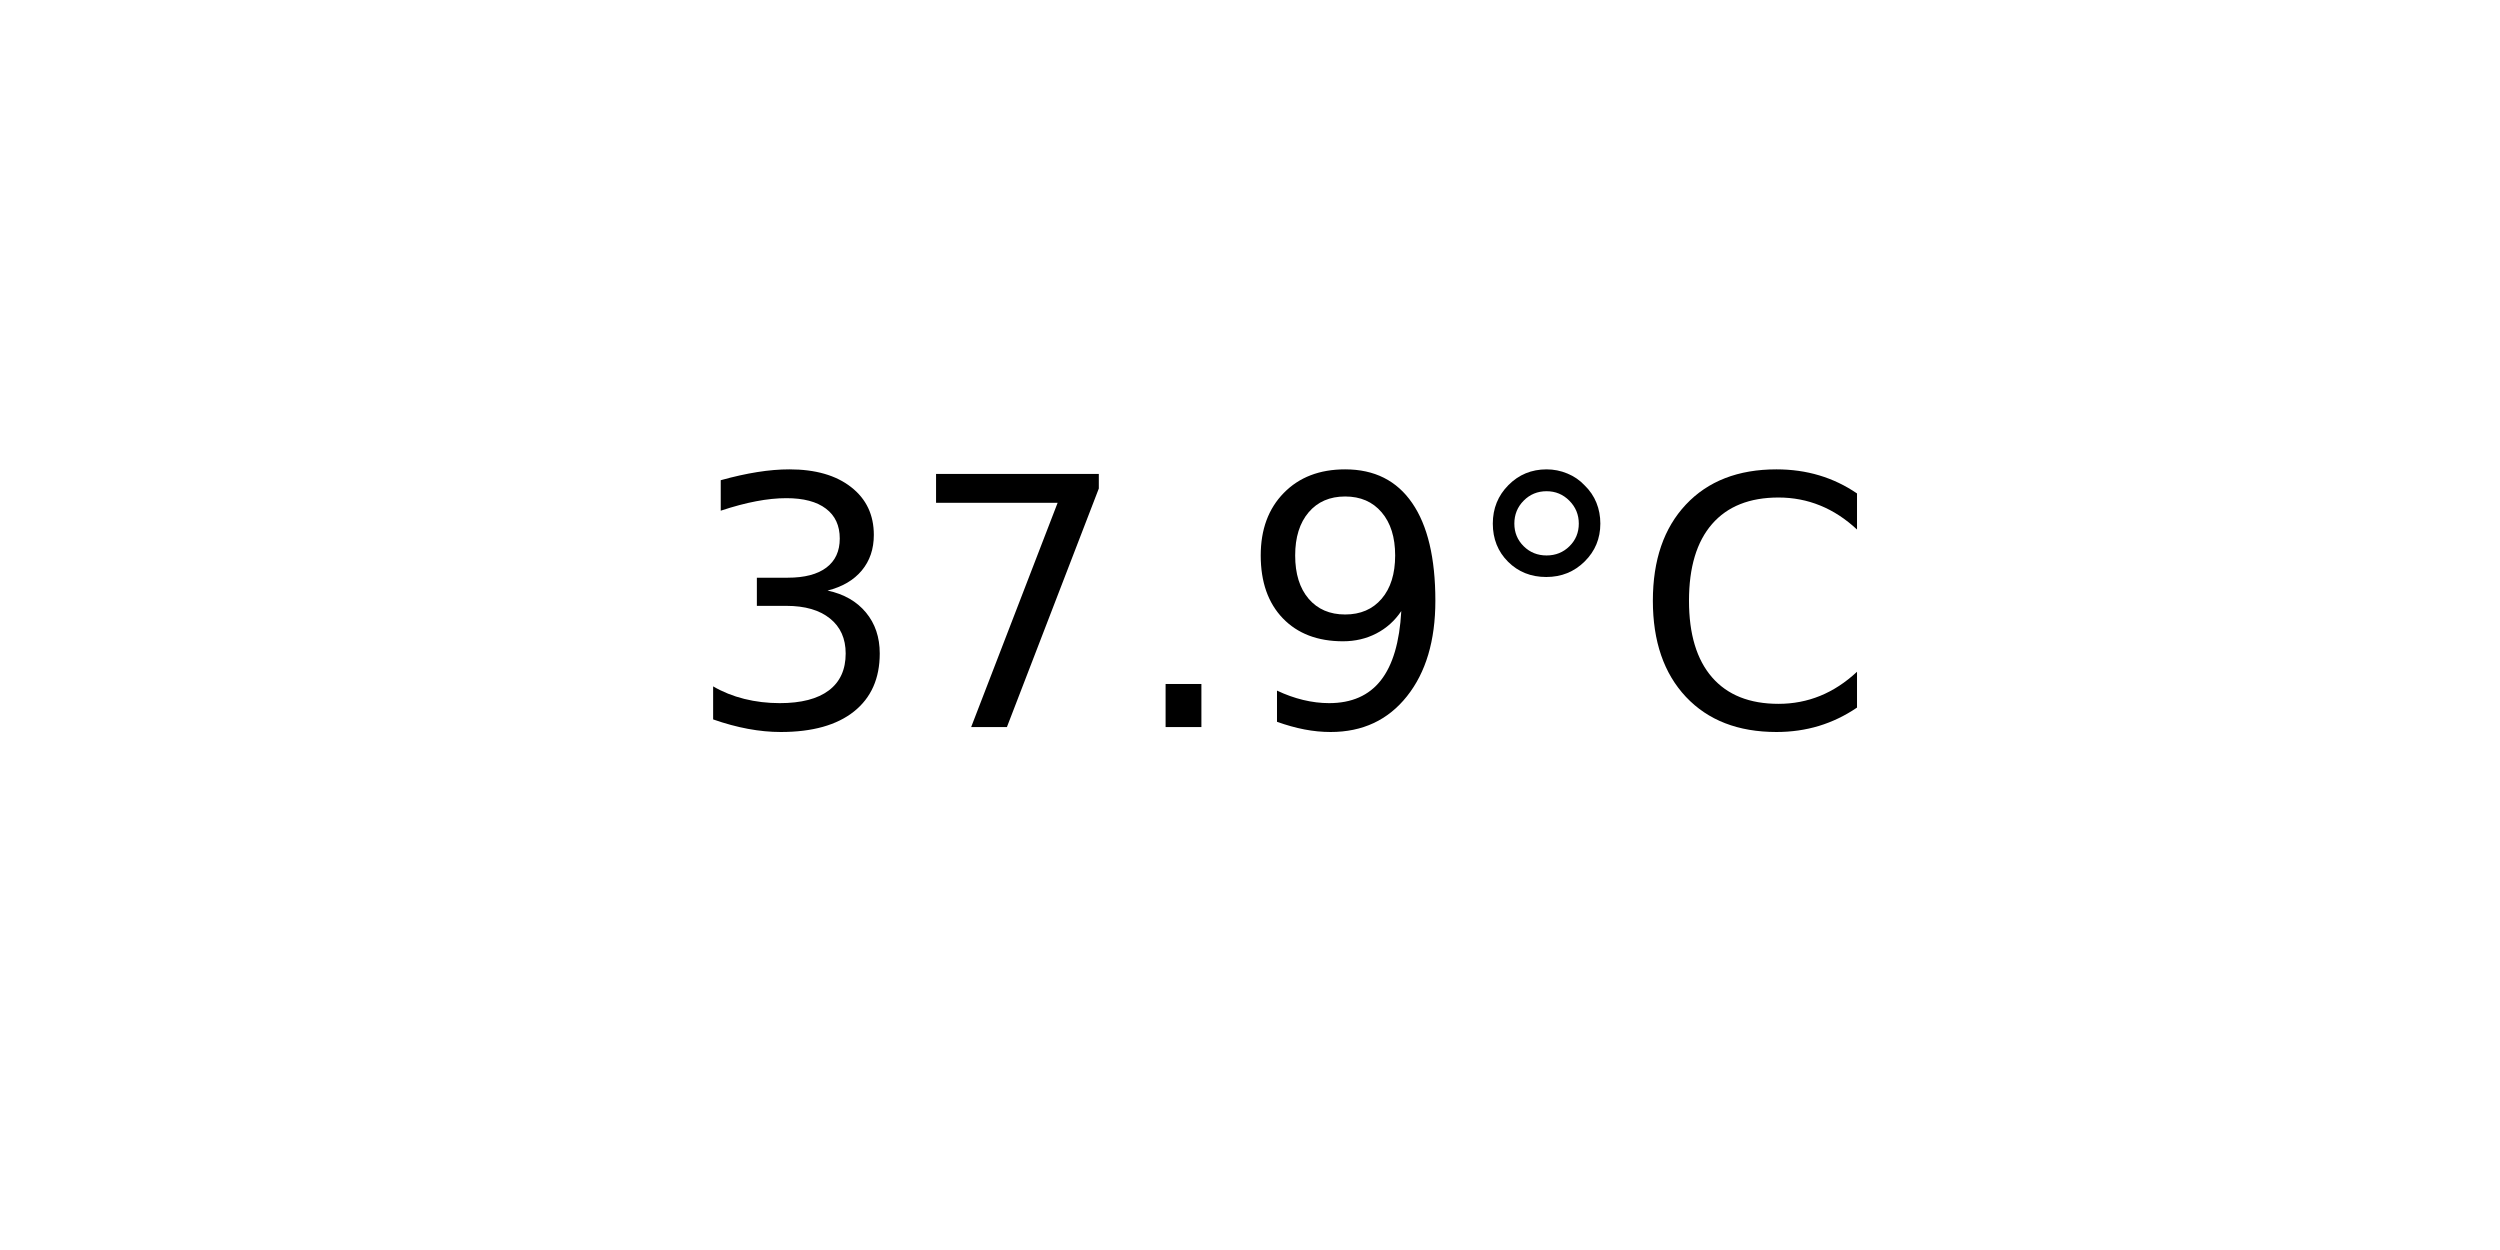
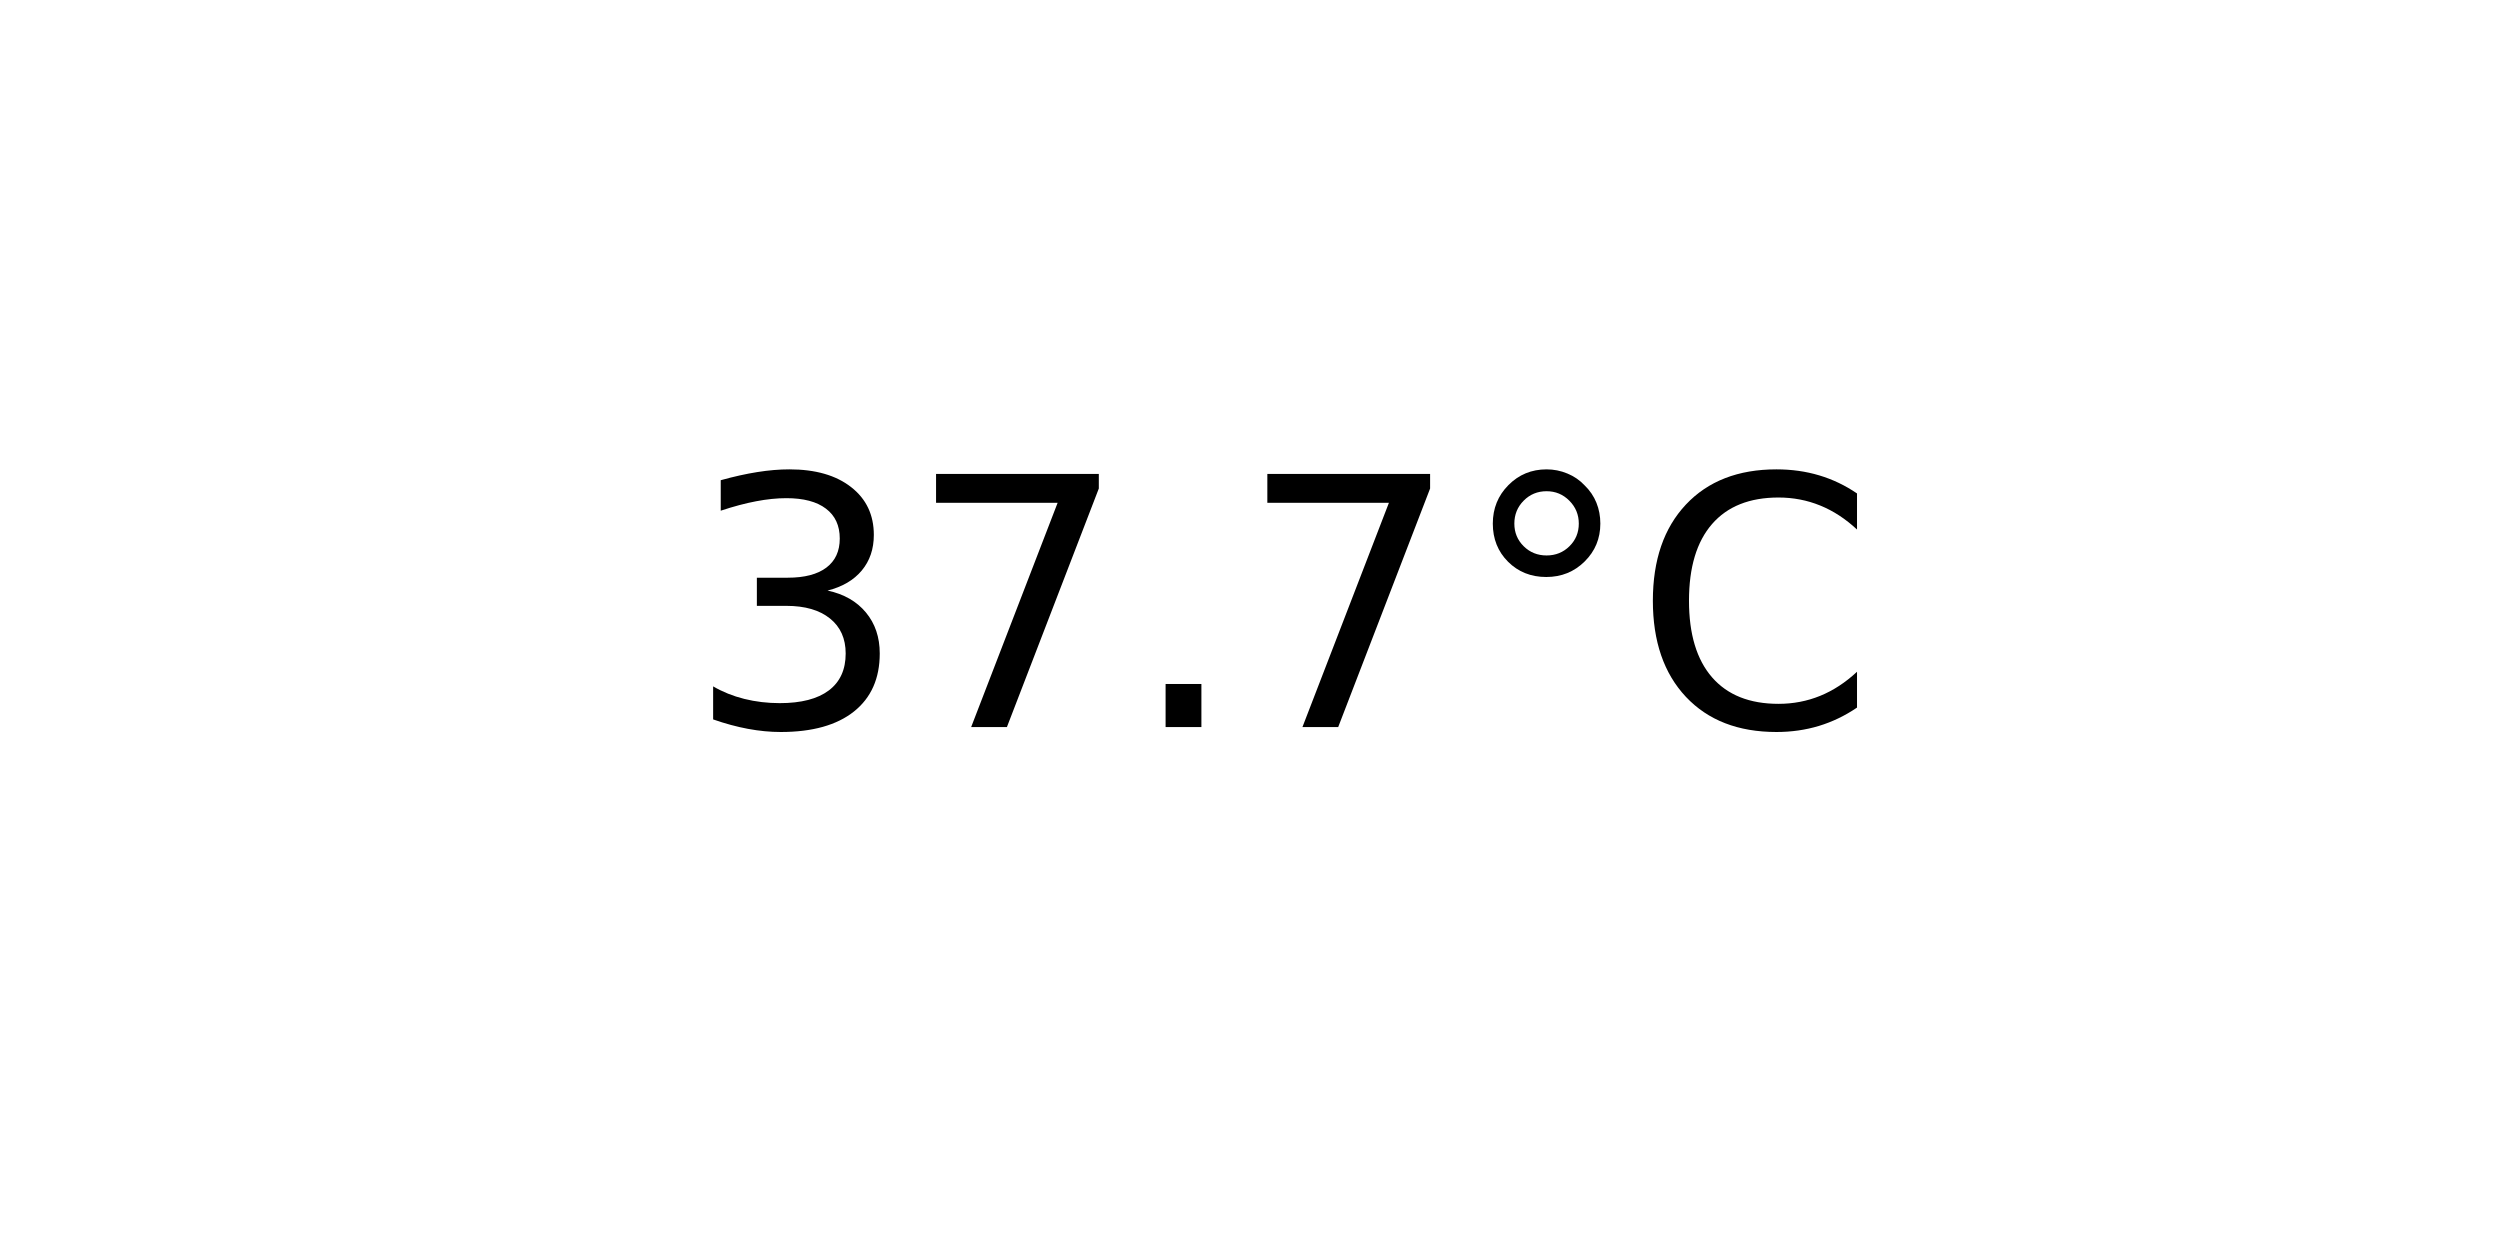
<svg xmlns="http://www.w3.org/2000/svg" xmlns:xlink="http://www.w3.org/1999/xlink" width="72pt" height="36pt" viewBox="0 0 72 36" version="1.1">
  <defs>
    <style type="text/css">*{stroke-linejoin: round; stroke-linecap: butt}</style>
  </defs>
  <g id="figure_1">
    <g id="axes_1">
      <g id="text_1">
        <g transform="translate(19.77578 20.93937) scale(0.1 -0.1)">
          <defs>
            <path id="DejaVuSans-33" d="M 2597 2516  Q 3050 2419 3304 2112  Q 3559 1806 3559 1356  Q 3559 666 3084 287  Q 2609 -91 1734 -91  Q 1441 -91 1130 -33  Q 819 25 488 141  L 488 750  Q 750 597 1062 519  Q 1375 441 1716 441  Q 2309 441 2620 675  Q 2931 909 2931 1356  Q 2931 1769 2642 2001  Q 2353 2234 1838 2234  L 1294 2234  L 1294 2753  L 1863 2753  Q 2328 2753 2575 2939  Q 2822 3125 2822 3475  Q 2822 3834 2567 4026  Q 2313 4219 1838 4219  Q 1578 4219 1281 4162  Q 984 4106 628 3988  L 628 4550  Q 988 4650 1302 4700  Q 1616 4750 1894 4750  Q 2613 4750 3031 4423  Q 3450 4097 3450 3541  Q 3450 3153 3228 2886  Q 3006 2619 2597 2516  z " transform="scale(0.015625)" />
            <path id="DejaVuSans-37" d="M 525 4666  L 3525 4666  L 3525 4397  L 1831 0  L 1172 0  L 2766 4134  L 525 4134  L 525 4666  z " transform="scale(0.015625)" />
            <path id="DejaVuSans-2e" d="M 684 794  L 1344 794  L 1344 0  L 684 0  L 684 794  z " transform="scale(0.015625)" />
-             <path id="DejaVuSans-39" d="M 703 97  L 703 672  Q 941 559 1184 500  Q 1428 441 1663 441  Q 2288 441 2617 861  Q 2947 1281 2994 2138  Q 2813 1869 2534 1725  Q 2256 1581 1919 1581  Q 1219 1581 811 2004  Q 403 2428 403 3163  Q 403 3881 828 4315  Q 1253 4750 1959 4750  Q 2769 4750 3195 4129  Q 3622 3509 3622 2328  Q 3622 1225 3098 567  Q 2575 -91 1691 -91  Q 1453 -91 1209 -44  Q 966 3 703 97  z M 1959 2075  Q 2384 2075 2632 2365  Q 2881 2656 2881 3163  Q 2881 3666 2632 3958  Q 2384 4250 1959 4250  Q 1534 4250 1286 3958  Q 1038 3666 1038 3163  Q 1038 2656 1286 2365  Q 1534 2075 1959 2075  z " transform="scale(0.015625)" />
            <path id="DejaVuSans-b0" d="M 1600 4347  Q 1350 4347 1178 4173  Q 1006 4000 1006 3750  Q 1006 3503 1178 3333  Q 1350 3163 1600 3163  Q 1850 3163 2022 3333  Q 2194 3503 2194 3750  Q 2194 3997 2020 4172  Q 1847 4347 1600 4347  z M 1600 4750  Q 1800 4750 1984 4673  Q 2169 4597 2303 4453  Q 2447 4313 2519 4134  Q 2591 3956 2591 3750  Q 2591 3338 2302 3052  Q 2013 2766 1594 2766  Q 1172 2766 890 3047  Q 609 3328 609 3750  Q 609 4169 896 4459  Q 1184 4750 1600 4750  z " transform="scale(0.015625)" />
            <path id="DejaVuSans-43" d="M 4122 4306  L 4122 3641  Q 3803 3938 3442 4084  Q 3081 4231 2675 4231  Q 1875 4231 1450 3742  Q 1025 3253 1025 2328  Q 1025 1406 1450 917  Q 1875 428 2675 428  Q 3081 428 3442 575  Q 3803 722 4122 1019  L 4122 359  Q 3791 134 3420 21  Q 3050 -91 2638 -91  Q 1578 -91 968 557  Q 359 1206 359 2328  Q 359 3453 968 4101  Q 1578 4750 2638 4750  Q 3056 4750 3426 4639  Q 3797 4528 4122 4306  z " transform="scale(0.015625)" />
          </defs>
          <use xlink:href="#DejaVuSans-33" />
          <use xlink:href="#DejaVuSans-37" x="63.623" />
          <use xlink:href="#DejaVuSans-2e" x="127.246" />
-           <use xlink:href="#DejaVuSans-39" x="159.033" />
+           <use xlink:href="#DejaVuSans-37" x="159.033" />
          <use xlink:href="#DejaVuSans-b0" x="222.656" />
          <use xlink:href="#DejaVuSans-43" x="272.656" />
        </g>
      </g>
    </g>
  </g>
</svg>
